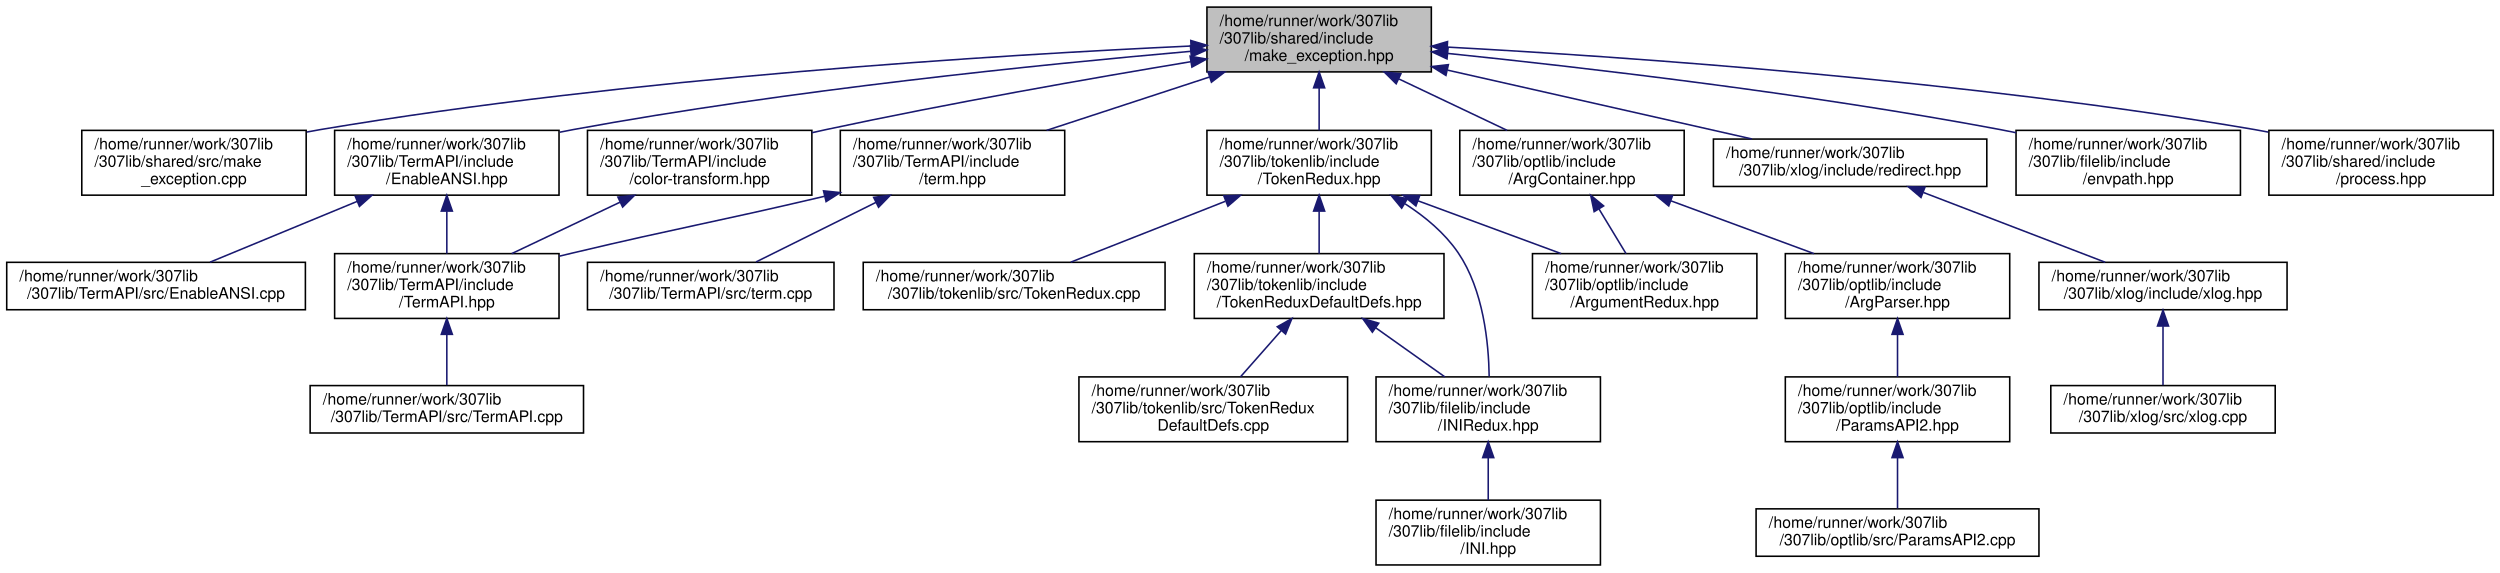
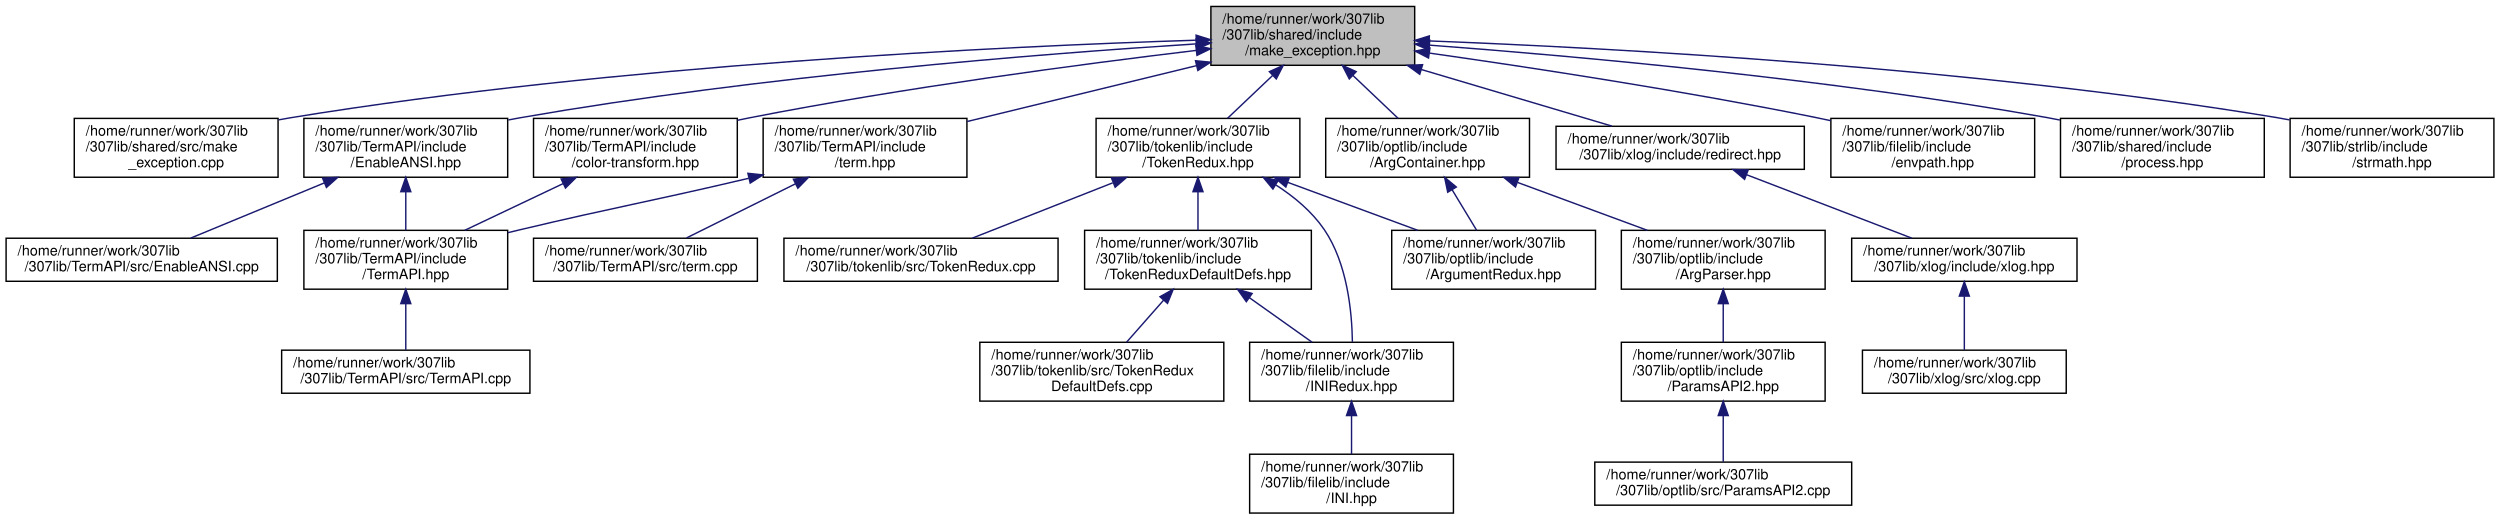
- <svg xmlns="http://www.w3.org/2000/svg" xmlns:xlink="http://www.w3.org/1999/xlink" width="1582pt" height="362pt" viewBox="0.00 0.00 1581.50 362.00">
+ <svg xmlns="http://www.w3.org/2000/svg" xmlns:xlink="http://www.w3.org/1999/xlink" width="1742pt" height="362pt" viewBox="0.00 0.00 1741.50 362.00">
  <g id="graph0" class="graph" transform="scale(1 1) rotate(0) translate(4 358)">
    <g id="node1" class="node">
      <g id="a_node1">
        <a xlink:title=" ">
-           <polygon fill="#bfbfbf" stroke="black" points="759.5,-312.5 759.5,-353.5 901.5,-353.5 901.5,-312.5 759.5,-312.5" />
-           <text text-anchor="start" x="767.5" y="-341.5" font-family="Helvetica,sans-Serif" font-size="10.00">/home/runner/work/307lib</text>
-           <text text-anchor="start" x="767.5" y="-330.5" font-family="Helvetica,sans-Serif" font-size="10.00">/307lib/shared/include</text>
-           <text text-anchor="middle" x="830.5" y="-319.5" font-family="Helvetica,sans-Serif" font-size="10.00">/make_exception.hpp</text>
+           <polygon fill="#bfbfbf" stroke="black" points="839.5,-312.5 839.5,-353.5 981.5,-353.5 981.5,-312.5 839.5,-312.5" />
+           <text text-anchor="start" x="847.5" y="-341.5" font-family="Helvetica,sans-Serif" font-size="10.00">/home/runner/work/307lib</text>
+           <text text-anchor="start" x="847.5" y="-330.5" font-family="Helvetica,sans-Serif" font-size="10.00">/307lib/shared/include</text>
+           <text text-anchor="middle" x="910.5" y="-319.5" font-family="Helvetica,sans-Serif" font-size="10.00">/make_exception.hpp</text>
        </a>
      </g>
    </g>
    <g id="node2" class="node">
      <g id="a_node2">
        <a xlink:href="make__exception_8cpp.html" target="_top" xlink:title=" ">
          <polygon fill="none" stroke="black" points="47.5,-234.5 47.5,-275.5 189.5,-275.5 189.5,-234.5 47.5,-234.5" />
          <text text-anchor="start" x="55.5" y="-263.5" font-family="Helvetica,sans-Serif" font-size="10.00">/home/runner/work/307lib</text>
          <text text-anchor="start" x="55.5" y="-252.5" font-family="Helvetica,sans-Serif" font-size="10.00">/307lib/shared/src/make</text>
          <text text-anchor="middle" x="118.5" y="-241.5" font-family="Helvetica,sans-Serif" font-size="10.00">_exception.cpp</text>
        </a>
      </g>
    </g>
    <g id="edge1" class="edge">
-       <path fill="none" stroke="midnightblue" d="M749.15,-328.87C628.31,-323.29 394.56,-308.98 198.5,-276 195.68,-275.52 192.81,-275 189.91,-274.44" />
-       <polygon fill="midnightblue" stroke="midnightblue" points="749.28,-332.38 759.43,-329.33 749.6,-325.38 749.28,-332.38" />
+       <path fill="none" stroke="midnightblue" d="M829.2,-330C696.42,-325.76 425.11,-312.97 198.5,-276 195.67,-275.54 192.8,-275.03 189.91,-274.48" />
+       <polygon fill="midnightblue" stroke="midnightblue" points="829.19,-333.5 839.29,-330.32 829.4,-326.51 829.19,-333.5" />
    </g>
    <g id="node3" class="node">
      <g id="a_node3">
        <a xlink:href="_enable_a_n_s_i_8hpp.html" target="_top" xlink:title="Contains functions for enabling ANSI sequences on Windows.   When included &amp; used on linux,...">
          <polygon fill="none" stroke="black" points="207.5,-234.5 207.5,-275.5 349.5,-275.5 349.5,-234.5 207.5,-234.5" />
          <text text-anchor="start" x="215.5" y="-263.5" font-family="Helvetica,sans-Serif" font-size="10.00">/home/runner/work/307lib</text>
          <text text-anchor="start" x="215.5" y="-252.5" font-family="Helvetica,sans-Serif" font-size="10.00">/307lib/TermAPI/include</text>
          <text text-anchor="middle" x="278.5" y="-241.5" font-family="Helvetica,sans-Serif" font-size="10.00">/EnableANSI.hpp</text>
        </a>
      </g>
    </g>
    <g id="edge2" class="edge">
-       <path fill="none" stroke="midnightblue" d="M749.26,-325.52C654.83,-317.25 494.56,-300.98 358.5,-276 355.68,-275.48 352.82,-274.92 349.93,-274.33" />
-       <polygon fill="midnightblue" stroke="midnightblue" points="749.05,-329.01 759.31,-326.39 749.65,-322.04 749.05,-329.01" />
+       <path fill="none" stroke="midnightblue" d="M829.29,-327.43C721.21,-320.51 524.42,-305 358.5,-276 355.68,-275.51 352.81,-274.97 349.92,-274.4" />
+       <polygon fill="midnightblue" stroke="midnightblue" points="829.27,-330.93 839.47,-328.07 829.71,-323.95 829.27,-330.93" />
    </g>
    <g id="node7" class="node">
      <g id="a_node7">
        <a xlink:href="term_8hpp.html" target="_top" xlink:title="Contains ANSI escape sequence functors derived from the Sequence type.   Covers most/all of the virtu...">
          <polygon fill="none" stroke="black" points="527.5,-234.5 527.5,-275.5 669.5,-275.5 669.5,-234.5 527.5,-234.5" />
          <text text-anchor="start" x="535.5" y="-263.5" font-family="Helvetica,sans-Serif" font-size="10.00">/home/runner/work/307lib</text>
          <text text-anchor="start" x="535.5" y="-252.5" font-family="Helvetica,sans-Serif" font-size="10.00">/307lib/TermAPI/include</text>
          <text text-anchor="middle" x="598.5" y="-241.5" font-family="Helvetica,sans-Serif" font-size="10.00">/term.hpp</text>
        </a>
      </g>
    </g>
    <g id="edge6" class="edge">
-       <path fill="none" stroke="midnightblue" d="M761.22,-309.3C728.38,-298.55 689.54,-285.82 658.04,-275.51" />
-       <polygon fill="midnightblue" stroke="midnightblue" points="760.16,-312.64 770.75,-312.43 762.34,-305.99 760.16,-312.64" />
+       <path fill="none" stroke="midnightblue" d="M829.59,-312.29C780.06,-300.23 717.28,-284.93 669.65,-273.33" />
+       <polygon fill="midnightblue" stroke="midnightblue" points="828.77,-315.69 839.31,-314.66 830.42,-308.89 828.77,-315.69" />
    </g>
    <g id="node9" class="node">
      <g id="a_node9">
        <a xlink:href="_token_redux_8hpp.html" target="_top" xlink:title="New tokenization &amp; parsing library providing superior abstraction capabilities and a much less confus...">
          <polygon fill="none" stroke="black" points="759.5,-234.5 759.5,-275.5 901.5,-275.5 901.5,-234.5 759.5,-234.5" />
          <text text-anchor="start" x="767.5" y="-263.5" font-family="Helvetica,sans-Serif" font-size="10.00">/home/runner/work/307lib</text>
          <text text-anchor="start" x="767.5" y="-252.5" font-family="Helvetica,sans-Serif" font-size="10.00">/307lib/tokenlib/include</text>
          <text text-anchor="middle" x="830.5" y="-241.5" font-family="Helvetica,sans-Serif" font-size="10.00">/TokenRedux.hpp</text>
        </a>
      </g>
    </g>
    <g id="edge9" class="edge">
-       <path fill="none" stroke="midnightblue" d="M830.5,-302.3C830.5,-293.3 830.5,-283.65 830.5,-275.51" />
-       <polygon fill="midnightblue" stroke="midnightblue" points="827,-302.43 830.5,-312.43 834,-302.43 827,-302.43" />
+       <path fill="none" stroke="midnightblue" d="M882.6,-305.49C872.22,-295.63 860.63,-284.63 851.03,-275.51" />
+       <polygon fill="midnightblue" stroke="midnightblue" points="880.24,-308.08 889.9,-312.43 885.06,-303 880.24,-308.08" />
    </g>
    <g id="node16" class="node">
      <g id="a_node16">
        <a xlink:href="redirect_8hpp.html" target="_top" xlink:title="Contains functions used to redirect the std::clog stream.">
          <polygon fill="none" stroke="black" points="1080,-240 1080,-270 1253,-270 1253,-240 1080,-240" />
          <text text-anchor="start" x="1088" y="-258" font-family="Helvetica,sans-Serif" font-size="10.00">/home/runner/work/307lib</text>
          <text text-anchor="middle" x="1166.5" y="-247" font-family="Helvetica,sans-Serif" font-size="10.00">/307lib/xlog/include/redirect.hpp</text>
        </a>
      </g>
    </g>
    <g id="edge17" class="edge">
-       <path fill="none" stroke="midnightblue" d="M911.83,-313.6C971.09,-300.2 1050.16,-282.32 1104.38,-270.05" />
-       <polygon fill="midnightblue" stroke="midnightblue" points="910.74,-310.26 901.76,-315.88 912.28,-317.09 910.74,-310.26" />
+       <path fill="none" stroke="midnightblue" d="M986.02,-309.58C1029.07,-296.8 1081.69,-281.18 1118.98,-270.11" />
+       <polygon fill="midnightblue" stroke="midnightblue" points="985.02,-306.23 976.43,-312.43 987.01,-312.94 985.02,-306.23" />
    </g>
    <g id="node19" class="node">
      <g id="a_node19">
        <a xlink:href="envpath_8hpp.html" target="_top" xlink:title="Contains the PATH-variable-related functions of the env namespace.   Features   - env::getvar(&lt;var_na...">
          <polygon fill="none" stroke="black" points="1271.5,-234.5 1271.5,-275.5 1413.5,-275.5 1413.5,-234.5 1271.5,-234.5" />
          <text text-anchor="start" x="1279.5" y="-263.5" font-family="Helvetica,sans-Serif" font-size="10.00">/home/runner/work/307lib</text>
          <text text-anchor="start" x="1279.5" y="-252.5" font-family="Helvetica,sans-Serif" font-size="10.00">/307lib/filelib/include</text>
          <text text-anchor="middle" x="1342.5" y="-241.5" font-family="Helvetica,sans-Serif" font-size="10.00">/envpath.hpp</text>
        </a>
      </g>
    </g>
    <g id="edge20" class="edge">
-       <path fill="none" stroke="midnightblue" d="M911.88,-324.19C998.86,-315.21 1140.59,-298.71 1261.5,-276 1264.77,-275.39 1268.11,-274.72 1271.48,-274.02" />
-       <polygon fill="midnightblue" stroke="midnightblue" points="911.41,-320.72 901.82,-325.23 912.12,-327.69 911.41,-320.72" />
+       <path fill="none" stroke="midnightblue" d="M992.01,-320.97C1063.37,-310.85 1169.71,-294.62 1261.5,-276 1264.77,-275.34 1268.1,-274.63 1271.46,-273.9" />
+       <polygon fill="midnightblue" stroke="midnightblue" points="991.15,-317.56 981.74,-322.42 992.13,-324.49 991.15,-317.56" />
    </g>
    <g id="node20" class="node">
      <g id="a_node20">
        <a xlink:href="_arg_container_8hpp.html" target="_top" xlink:title=" ">
          <polygon fill="none" stroke="black" points="919.5,-234.5 919.5,-275.5 1061.5,-275.5 1061.5,-234.5 919.5,-234.5" />
          <text text-anchor="start" x="927.5" y="-263.5" font-family="Helvetica,sans-Serif" font-size="10.00">/home/runner/work/307lib</text>
          <text text-anchor="start" x="927.5" y="-252.5" font-family="Helvetica,sans-Serif" font-size="10.00">/307lib/optlib/include</text>
          <text text-anchor="middle" x="990.5" y="-241.5" font-family="Helvetica,sans-Serif" font-size="10.00">/ArgContainer.hpp</text>
        </a>
      </g>
    </g>
    <g id="edge21" class="edge">
-       <path fill="none" stroke="midnightblue" d="M880.92,-308.05C902.99,-297.57 928.55,-285.42 949.44,-275.51" />
-       <polygon fill="midnightblue" stroke="midnightblue" points="879.24,-304.98 871.7,-312.43 882.24,-311.3 879.24,-304.98" />
+       <path fill="none" stroke="midnightblue" d="M938.4,-305.49C948.78,-295.63 960.37,-284.63 969.97,-275.51" />
+       <polygon fill="midnightblue" stroke="midnightblue" points="935.94,-303 931.1,-312.43 940.76,-308.08 935.94,-303" />
    </g>
    <g id="node24" class="node">
      <g id="a_node24">
        <a xlink:href="process_8hpp.html" target="_top" xlink:title="Contains the process namespace, which acts as an abstraction layer between the popen function's proce...">
          <polygon fill="none" stroke="black" points="1431.5,-234.5 1431.5,-275.5 1573.5,-275.5 1573.5,-234.5 1431.5,-234.5" />
          <text text-anchor="start" x="1439.5" y="-263.5" font-family="Helvetica,sans-Serif" font-size="10.00">/home/runner/work/307lib</text>
          <text text-anchor="start" x="1439.5" y="-252.5" font-family="Helvetica,sans-Serif" font-size="10.00">/307lib/shared/include</text>
          <text text-anchor="middle" x="1502.5" y="-241.5" font-family="Helvetica,sans-Serif" font-size="10.00">/process.hpp</text>
        </a>
      </g>
    </g>
    <g id="edge26" class="edge">
-       <path fill="none" stroke="midnightblue" d="M911.67,-328.2C1026.21,-321.96 1241.5,-307 1422.5,-276 1425.32,-275.52 1428.19,-274.99 1431.08,-274.42" />
-       <polygon fill="midnightblue" stroke="midnightblue" points="911.38,-324.71 901.58,-328.74 911.75,-331.7 911.38,-324.71" />
+       <path fill="none" stroke="midnightblue" d="M991.92,-326.53C1093.34,-318.93 1271.66,-302.97 1422.5,-276 1425.32,-275.5 1428.18,-274.95 1431.07,-274.37" />
+       <polygon fill="midnightblue" stroke="midnightblue" points="991.46,-323.05 981.75,-327.28 991.98,-330.03 991.46,-323.05" />
    </g>
    <g id="node25" class="node">
      <g id="a_node25">
+         <a xlink:href="strmath_8hpp.html" target="_top" xlink:title="Contains functions for performing mathematics conversions &amp; calculations on strings....">
+           <polygon fill="none" stroke="black" points="1591.5,-234.5 1591.5,-275.5 1733.5,-275.5 1733.5,-234.5 1591.5,-234.5" />
+           <text text-anchor="start" x="1599.5" y="-263.5" font-family="Helvetica,sans-Serif" font-size="10.00">/home/runner/work/307lib</text>
+           <text text-anchor="start" x="1599.5" y="-252.5" font-family="Helvetica,sans-Serif" font-size="10.00">/307lib/strlib/include</text>
+           <text text-anchor="middle" x="1662.5" y="-241.5" font-family="Helvetica,sans-Serif" font-size="10.00">/strmath.hpp</text>
+         </a>
+       </g>
+     </g>
+     <g id="edge27" class="edge">
+       <path fill="none" stroke="midnightblue" d="M991.62,-329.48C1118.45,-324.58 1371.09,-311 1582.5,-276 1585.32,-275.53 1588.2,-275.02 1591.09,-274.46" />
+       <polygon fill="midnightblue" stroke="midnightblue" points="991.45,-325.98 981.59,-329.85 991.72,-332.97 991.45,-325.98" />
+     </g>
+     <g id="node26" class="node">
+       <g id="a_node26">
        <a xlink:href="color-transform_8hpp.html" target="_top" xlink:title="Contains functions for transforming color values between different formats.">
          <polygon fill="none" stroke="black" points="367.5,-234.5 367.5,-275.5 509.5,-275.5 509.5,-234.5 367.5,-234.5" />
          <text text-anchor="start" x="375.5" y="-263.5" font-family="Helvetica,sans-Serif" font-size="10.00">/home/runner/work/307lib</text>
          <text text-anchor="start" x="375.5" y="-252.5" font-family="Helvetica,sans-Serif" font-size="10.00">/307lib/TermAPI/include</text>
          <text text-anchor="middle" x="438.5" y="-241.5" font-family="Helvetica,sans-Serif" font-size="10.00">/color-transform.hpp</text>
        </a>
      </g>
    </g>
-     <g id="edge27" class="edge">
-       <path fill="none" stroke="midnightblue" d="M749.39,-318.98C686.25,-308.48 596.52,-292.73 518.5,-276 515.56,-275.37 512.56,-274.71 509.54,-274.02" />
-       <polygon fill="midnightblue" stroke="midnightblue" points="748.85,-322.44 759.29,-320.62 750,-315.54 748.85,-322.44" />
+     <g id="edge28" class="edge">
+       <path fill="none" stroke="midnightblue" d="M829.36,-322.89C749.8,-313.37 625.25,-296.91 518.5,-276 515.55,-275.42 512.54,-274.8 509.51,-274.16" />
+       <polygon fill="midnightblue" stroke="midnightblue" points="828.97,-326.36 839.31,-324.07 829.8,-319.41 828.97,-326.36" />
    </g>
    <g id="node4" class="node">
      <g id="a_node4">
        <a xlink:href="_enable_a_n_s_i_8cpp.html" target="_top" xlink:title=" ">
          <polygon fill="none" stroke="black" points="0,-162 0,-192 189,-192 189,-162 0,-162" />
          <text text-anchor="start" x="8" y="-180" font-family="Helvetica,sans-Serif" font-size="10.00">/home/runner/work/307lib</text>
          <text text-anchor="middle" x="94.5" y="-169" font-family="Helvetica,sans-Serif" font-size="10.00">/307lib/TermAPI/src/EnableANSI.cpp</text>
        </a>
      </g>
    </g>
    <g id="edge3" class="edge">
      <path fill="none" stroke="midnightblue" d="M221.87,-230.61C191.38,-218.02 154.78,-202.9 128.65,-192.11" />
      <polygon fill="midnightblue" stroke="midnightblue" points="220.54,-233.85 231.12,-234.43 223.21,-227.38 220.54,-233.85" />
    </g>
    <g id="node5" class="node">
      <g id="a_node5">
        <a xlink:href="_term_a_p_i_8hpp.html" target="_top" xlink:title=" ">
          <polygon fill="none" stroke="black" points="207.5,-156.5 207.5,-197.5 349.5,-197.5 349.5,-156.5 207.5,-156.5" />
          <text text-anchor="start" x="215.5" y="-185.5" font-family="Helvetica,sans-Serif" font-size="10.00">/home/runner/work/307lib</text>
          <text text-anchor="start" x="215.5" y="-174.5" font-family="Helvetica,sans-Serif" font-size="10.00">/307lib/TermAPI/include</text>
          <text text-anchor="middle" x="278.5" y="-163.5" font-family="Helvetica,sans-Serif" font-size="10.00">/TermAPI.hpp</text>
        </a>
      </g>
    </g>
    <g id="edge4" class="edge">
      <path fill="none" stroke="midnightblue" d="M278.5,-224.3C278.5,-215.3 278.5,-205.65 278.5,-197.51" />
      <polygon fill="midnightblue" stroke="midnightblue" points="275,-224.43 278.5,-234.43 282,-224.43 275,-224.43" />
    </g>
    <g id="node6" class="node">
      <g id="a_node6">
        <a xlink:href="_term_a_p_i_8cpp.html" target="_top" xlink:title=" ">
          <polygon fill="none" stroke="black" points="192,-84 192,-114 365,-114 365,-84 192,-84" />
          <text text-anchor="start" x="200" y="-102" font-family="Helvetica,sans-Serif" font-size="10.00">/home/runner/work/307lib</text>
          <text text-anchor="middle" x="278.5" y="-91" font-family="Helvetica,sans-Serif" font-size="10.00">/307lib/TermAPI/src/TermAPI.cpp</text>
        </a>
      </g>
    </g>
    <g id="edge5" class="edge">
      <path fill="none" stroke="midnightblue" d="M278.5,-146.28C278.5,-135.25 278.5,-123.25 278.5,-114.23" />
      <polygon fill="midnightblue" stroke="midnightblue" points="275,-146.43 278.5,-156.43 282,-146.43 275,-146.43" />
    </g>
    <g id="edge8" class="edge">
      <path fill="none" stroke="midnightblue" d="M517.46,-233.78C445.92,-216.93 426.37,-214.12 358.5,-198 355.57,-197.31 352.59,-196.59 349.58,-195.86" />
      <polygon fill="midnightblue" stroke="midnightblue" points="516.88,-237.24 527.42,-236.14 518.5,-230.43 516.88,-237.24" />
    </g>
    <g id="node8" class="node">
      <g id="a_node8">
        <a xlink:href="term_8cpp.html" target="_top" xlink:title=" ">
          <polygon fill="none" stroke="black" points="367.5,-162 367.5,-192 523.5,-192 523.5,-162 367.5,-162" />
          <text text-anchor="start" x="375.5" y="-180" font-family="Helvetica,sans-Serif" font-size="10.00">/home/runner/work/307lib</text>
          <text text-anchor="middle" x="445.5" y="-169" font-family="Helvetica,sans-Serif" font-size="10.00">/307lib/TermAPI/src/term.cpp</text>
        </a>
      </g>
    </g>
    <g id="edge7" class="edge">
      <path fill="none" stroke="midnightblue" d="M550.12,-229.97C525.13,-217.55 495.48,-202.83 474.14,-192.23" />
      <polygon fill="midnightblue" stroke="midnightblue" points="548.59,-233.11 559.1,-234.43 551.7,-226.84 548.59,-233.11" />
    </g>
    <g id="node10" class="node">
      <g id="a_node10">
        <a xlink:href="_token_redux_8cpp.html" target="_top" xlink:title=" ">
          <polygon fill="none" stroke="black" points="542,-162 542,-192 733,-192 733,-162 542,-162" />
          <text text-anchor="start" x="550" y="-180" font-family="Helvetica,sans-Serif" font-size="10.00">/home/runner/work/307lib</text>
          <text text-anchor="middle" x="637.5" y="-169" font-family="Helvetica,sans-Serif" font-size="10.00">/307lib/tokenlib/src/TokenRedux.cpp</text>
        </a>
      </g>
    </g>
    <g id="edge10" class="edge">
      <path fill="none" stroke="midnightblue" d="M771.1,-230.61C739.12,-218.02 700.73,-202.9 673.32,-192.11" />
      <polygon fill="midnightblue" stroke="midnightblue" points="770.21,-234.02 780.8,-234.43 772.78,-227.51 770.21,-234.02" />
    </g>
    <g id="node11" class="node">
      <g id="a_node11">
        <a xlink:href="_token_redux_default_defs_8hpp.html" target="_top" xlink:title="Provides the legacy tokenization types for use with the new API, as well as an example of implementin...">
          <polygon fill="none" stroke="black" points="751.5,-156.5 751.5,-197.5 909.5,-197.5 909.5,-156.5 751.5,-156.5" />
          <text text-anchor="start" x="759.5" y="-185.5" font-family="Helvetica,sans-Serif" font-size="10.00">/home/runner/work/307lib</text>
          <text text-anchor="start" x="759.5" y="-174.5" font-family="Helvetica,sans-Serif" font-size="10.00">/307lib/tokenlib/include</text>
          <text text-anchor="middle" x="830.5" y="-163.5" font-family="Helvetica,sans-Serif" font-size="10.00">/TokenReduxDefaultDefs.hpp</text>
        </a>
      </g>
    </g>
    <g id="edge11" class="edge">
      <path fill="none" stroke="midnightblue" d="M830.5,-224.3C830.5,-215.3 830.5,-205.65 830.5,-197.51" />
      <polygon fill="midnightblue" stroke="midnightblue" points="827,-224.43 830.5,-234.43 834,-224.43 827,-224.43" />
    </g>
    <g id="node13" class="node">
      <g id="a_node13">
        <a xlink:href="_i_n_i_redux_8hpp.html" target="_top" xlink:title=" ">
          <polygon fill="none" stroke="black" points="866.5,-78.5 866.5,-119.5 1008.5,-119.5 1008.5,-78.5 866.5,-78.5" />
          <text text-anchor="start" x="874.5" y="-107.5" font-family="Helvetica,sans-Serif" font-size="10.00">/home/runner/work/307lib</text>
          <text text-anchor="start" x="874.5" y="-96.5" font-family="Helvetica,sans-Serif" font-size="10.00">/307lib/filelib/include</text>
          <text text-anchor="middle" x="937.5" y="-85.5" font-family="Helvetica,sans-Serif" font-size="10.00">/INIRedux.hpp</text>
        </a>
      </g>
    </g>
    <g id="edge15" class="edge">
      <path fill="none" stroke="midnightblue" d="M884.84,-229.07C897.61,-220.85 909.97,-210.53 918.5,-198 934.5,-174.51 937.8,-140.89 938.1,-119.77" />
      <polygon fill="midnightblue" stroke="midnightblue" points="882.73,-226.26 875.98,-234.42 886.35,-232.25 882.73,-226.26" />
    </g>
    <g id="node15" class="node">
      <g id="a_node15">
        <a xlink:href="_argument_redux_8hpp.html" target="_top" xlink:title=" ">
          <polygon fill="none" stroke="black" points="965.5,-156.5 965.5,-197.5 1107.5,-197.5 1107.5,-156.5 965.5,-156.5" />
          <text text-anchor="start" x="973.5" y="-185.5" font-family="Helvetica,sans-Serif" font-size="10.00">/home/runner/work/307lib</text>
          <text text-anchor="start" x="973.5" y="-174.5" font-family="Helvetica,sans-Serif" font-size="10.00">/307lib/optlib/include</text>
          <text text-anchor="middle" x="1036.5" y="-163.5" font-family="Helvetica,sans-Serif" font-size="10.00">/ArgumentRedux.hpp</text>
        </a>
      </g>
    </g>
    <g id="edge16" class="edge">
      <path fill="none" stroke="midnightblue" d="M893.15,-230.89C922.07,-220.22 956.02,-207.69 983.63,-197.51" />
      <polygon fill="midnightblue" stroke="midnightblue" points="891.72,-227.68 883.55,-234.43 894.14,-234.25 891.72,-227.68" />
    </g>
    <g id="node12" class="node">
      <g id="a_node12">
        <a xlink:href="_token_redux_default_defs_8cpp.html" target="_top" xlink:title=" ">
          <polygon fill="none" stroke="black" points="678.5,-78.5 678.5,-119.5 848.5,-119.5 848.5,-78.5 678.5,-78.5" />
          <text text-anchor="start" x="686.5" y="-107.5" font-family="Helvetica,sans-Serif" font-size="10.00">/home/runner/work/307lib</text>
          <text text-anchor="start" x="686.5" y="-96.5" font-family="Helvetica,sans-Serif" font-size="10.00">/307lib/tokenlib/src/TokenRedux</text>
          <text text-anchor="middle" x="763.5" y="-85.5" font-family="Helvetica,sans-Serif" font-size="10.00">DefaultDefs.cpp</text>
        </a>
      </g>
    </g>
    <g id="edge12" class="edge">
      <path fill="none" stroke="midnightblue" d="M806.62,-148.92C798.06,-139.2 788.58,-128.45 780.7,-119.51" />
      <polygon fill="midnightblue" stroke="midnightblue" points="804.01,-151.24 813.25,-156.43 809.26,-146.61 804.01,-151.24" />
    </g>
    <g id="edge13" class="edge">
      <path fill="none" stroke="midnightblue" d="M866.21,-150.64C880.5,-140.49 896.7,-128.98 910.04,-119.51" />
      <polygon fill="midnightblue" stroke="midnightblue" points="864.18,-147.78 858.06,-156.43 868.23,-153.49 864.18,-147.78" />
    </g>
    <g id="node14" class="node">
      <g id="a_node14">
        <a xlink:href="_i_n_i_8hpp.html" target="_top" xlink:title=" ">
          <polygon fill="none" stroke="black" points="866.5,-0.5 866.5,-41.5 1008.5,-41.5 1008.5,-0.5 866.5,-0.5" />
          <text text-anchor="start" x="874.5" y="-29.5" font-family="Helvetica,sans-Serif" font-size="10.00">/home/runner/work/307lib</text>
          <text text-anchor="start" x="874.5" y="-18.5" font-family="Helvetica,sans-Serif" font-size="10.00">/307lib/filelib/include</text>
          <text text-anchor="middle" x="937.5" y="-7.5" font-family="Helvetica,sans-Serif" font-size="10.00">/INI.hpp</text>
        </a>
      </g>
    </g>
    <g id="edge14" class="edge">
      <path fill="none" stroke="midnightblue" d="M937.5,-68.3C937.5,-59.3 937.5,-49.65 937.5,-41.51" />
      <polygon fill="midnightblue" stroke="midnightblue" points="934,-68.43 937.5,-78.43 941,-68.43 934,-68.43" />
    </g>
    <g id="node17" class="node">
      <g id="a_node17">
        <a xlink:href="xlog_8hpp.html" target="_top" xlink:title="Contains the xlog _(eXtensible LOG)_ namespace, a framework for implementing console logs into C++ pr...">
          <polygon fill="none" stroke="black" points="1286,-162 1286,-192 1443,-192 1443,-162 1286,-162" />
          <text text-anchor="start" x="1294" y="-180" font-family="Helvetica,sans-Serif" font-size="10.00">/home/runner/work/307lib</text>
          <text text-anchor="middle" x="1364.5" y="-169" font-family="Helvetica,sans-Serif" font-size="10.00">/307lib/xlog/include/xlog.hpp</text>
        </a>
      </g>
    </g>
    <g id="edge18" class="edge">
      <path fill="none" stroke="midnightblue" d="M1212.82,-236.22C1247.92,-222.75 1295.47,-204.5 1327.92,-192.04" />
      <polygon fill="midnightblue" stroke="midnightblue" points="1211.36,-233.03 1203.28,-239.88 1213.87,-239.57 1211.36,-233.03" />
    </g>
    <g id="node18" class="node">
      <g id="a_node18">
        <a xlink:href="xlog_8cpp.html" target="_top" xlink:title=" ">
          <polygon fill="none" stroke="black" points="1293.5,-84 1293.5,-114 1435.5,-114 1435.5,-84 1293.5,-84" />
          <text text-anchor="start" x="1301.5" y="-102" font-family="Helvetica,sans-Serif" font-size="10.00">/home/runner/work/307lib</text>
          <text text-anchor="middle" x="1364.5" y="-91" font-family="Helvetica,sans-Serif" font-size="10.00">/307lib/xlog/src/xlog.cpp</text>
        </a>
      </g>
    </g>
    <g id="edge19" class="edge">
      <path fill="none" stroke="midnightblue" d="M1364.5,-151.59C1364.5,-139.26 1364.5,-124.72 1364.5,-114.23" />
      <polygon fill="midnightblue" stroke="midnightblue" points="1361,-151.7 1364.5,-161.7 1368,-151.71 1361,-151.7" />
    </g>
    <g id="edge25" class="edge">
      <path fill="none" stroke="midnightblue" d="M1007.59,-225.76C1013.29,-216.35 1019.49,-206.1 1024.69,-197.51" />
      <polygon fill="midnightblue" stroke="midnightblue" points="1004.53,-224.06 1002.35,-234.43 1010.52,-227.69 1004.53,-224.06" />
    </g>
    <g id="node21" class="node">
      <g id="a_node21">
        <a xlink:href="_arg_parser_8hpp.html" target="_top" xlink:title=" ">
          <polygon fill="none" stroke="black" points="1125.5,-156.5 1125.5,-197.5 1267.5,-197.5 1267.5,-156.5 1125.5,-156.5" />
          <text text-anchor="start" x="1133.5" y="-185.5" font-family="Helvetica,sans-Serif" font-size="10.00">/home/runner/work/307lib</text>
          <text text-anchor="start" x="1133.5" y="-174.5" font-family="Helvetica,sans-Serif" font-size="10.00">/307lib/optlib/include</text>
          <text text-anchor="middle" x="1196.5" y="-163.5" font-family="Helvetica,sans-Serif" font-size="10.00">/ArgParser.hpp</text>
        </a>
      </g>
    </g>
    <g id="edge22" class="edge">
      <path fill="none" stroke="midnightblue" d="M1053.15,-230.89C1082.07,-220.22 1116.02,-207.69 1143.63,-197.51" />
      <polygon fill="midnightblue" stroke="midnightblue" points="1051.72,-227.68 1043.55,-234.43 1054.14,-234.25 1051.72,-227.68" />
    </g>
    <g id="node22" class="node">
      <g id="a_node22">
        <a xlink:href="_params_a_p_i2_8hpp.html" target="_top" xlink:title=" ">
          <polygon fill="none" stroke="black" points="1125.5,-78.5 1125.5,-119.5 1267.5,-119.5 1267.5,-78.5 1125.5,-78.5" />
          <text text-anchor="start" x="1133.5" y="-107.5" font-family="Helvetica,sans-Serif" font-size="10.00">/home/runner/work/307lib</text>
          <text text-anchor="start" x="1133.5" y="-96.5" font-family="Helvetica,sans-Serif" font-size="10.00">/307lib/optlib/include</text>
          <text text-anchor="middle" x="1196.5" y="-85.5" font-family="Helvetica,sans-Serif" font-size="10.00">/ParamsAPI2.hpp</text>
        </a>
      </g>
    </g>
    <g id="edge23" class="edge">
      <path fill="none" stroke="midnightblue" d="M1196.5,-146.3C1196.5,-137.3 1196.5,-127.65 1196.5,-119.51" />
      <polygon fill="midnightblue" stroke="midnightblue" points="1193,-146.43 1196.5,-156.43 1200,-146.43 1193,-146.43" />
    </g>
    <g id="node23" class="node">
      <g id="a_node23">
        <a xlink:href="_params_a_p_i2_8cpp.html" target="_top" xlink:title=" ">
          <polygon fill="none" stroke="black" points="1107,-6 1107,-36 1286,-36 1286,-6 1107,-6" />
          <text text-anchor="start" x="1115" y="-24" font-family="Helvetica,sans-Serif" font-size="10.00">/home/runner/work/307lib</text>
          <text text-anchor="middle" x="1196.5" y="-13" font-family="Helvetica,sans-Serif" font-size="10.00">/307lib/optlib/src/ParamsAPI2.cpp</text>
        </a>
      </g>
    </g>
    <g id="edge24" class="edge">
      <path fill="none" stroke="midnightblue" d="M1196.5,-68.28C1196.5,-57.25 1196.5,-45.25 1196.5,-36.23" />
      <polygon fill="midnightblue" stroke="midnightblue" points="1193,-68.43 1196.5,-78.43 1200,-68.43 1193,-68.43" />
    </g>
-     <g id="edge28" class="edge">
+     <g id="edge29" class="edge">
      <path fill="none" stroke="midnightblue" d="M388.08,-230.05C366.01,-219.57 340.45,-207.42 319.56,-197.51" />
      <polygon fill="midnightblue" stroke="midnightblue" points="386.76,-233.3 397.3,-234.43 389.76,-226.98 386.76,-233.3" />
    </g>
  </g>
</svg>
